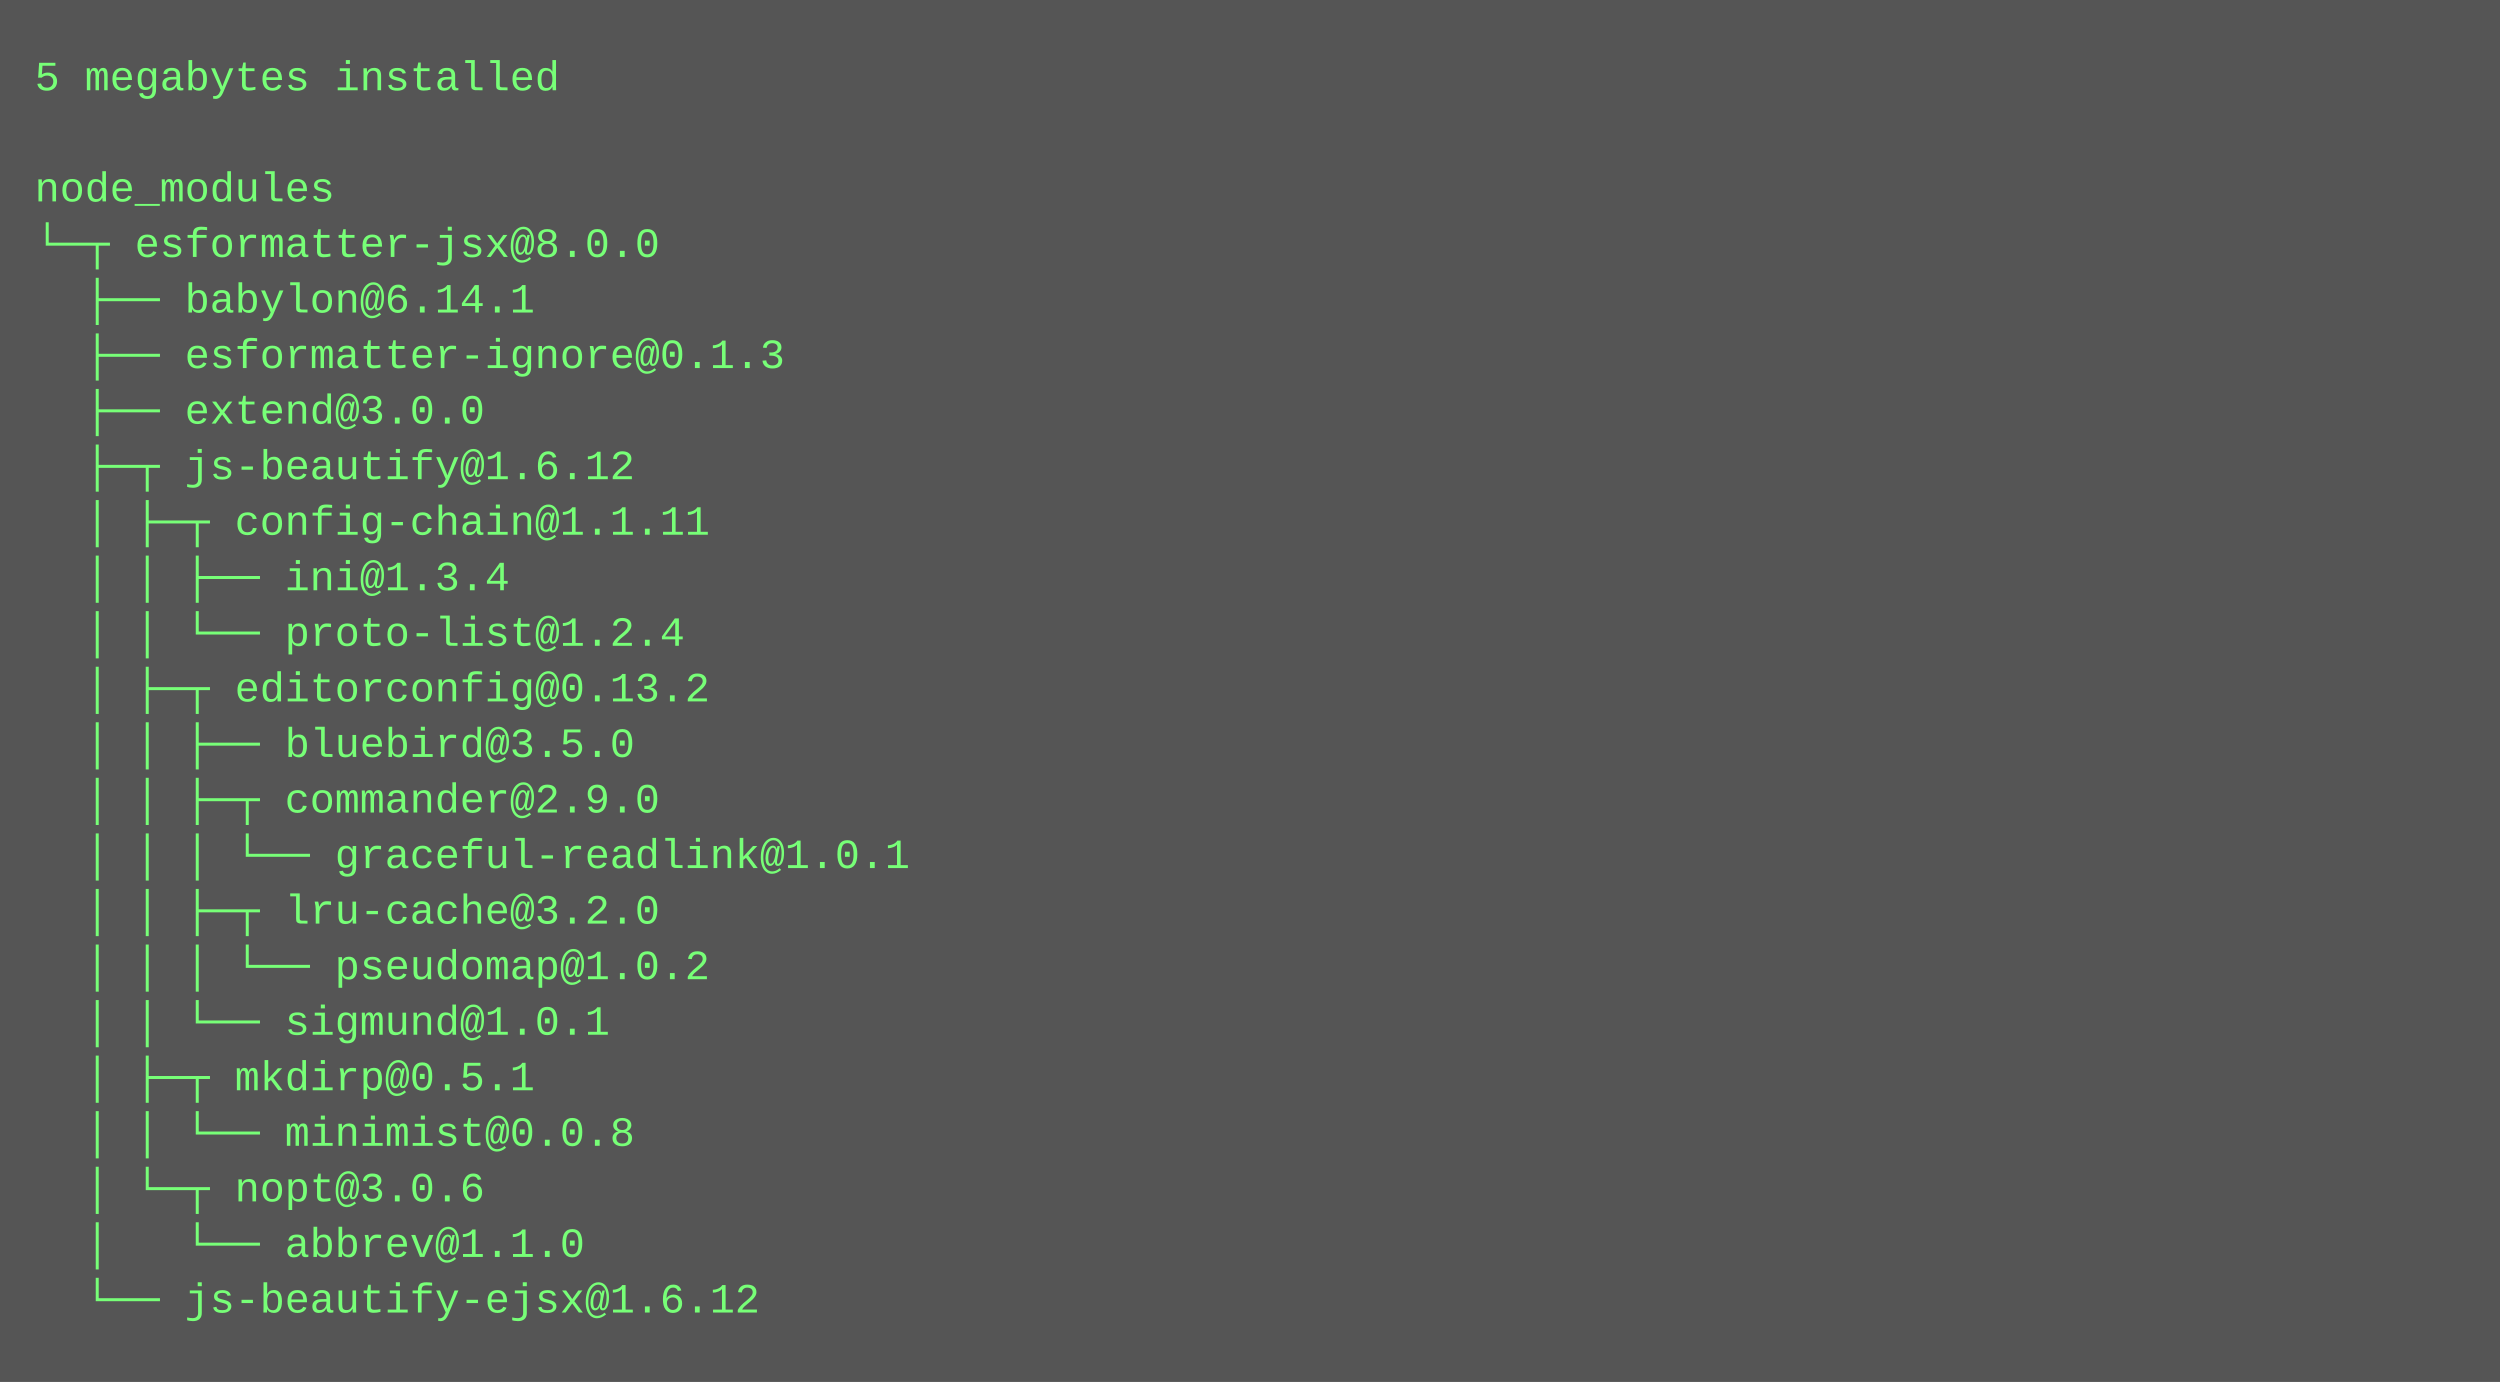
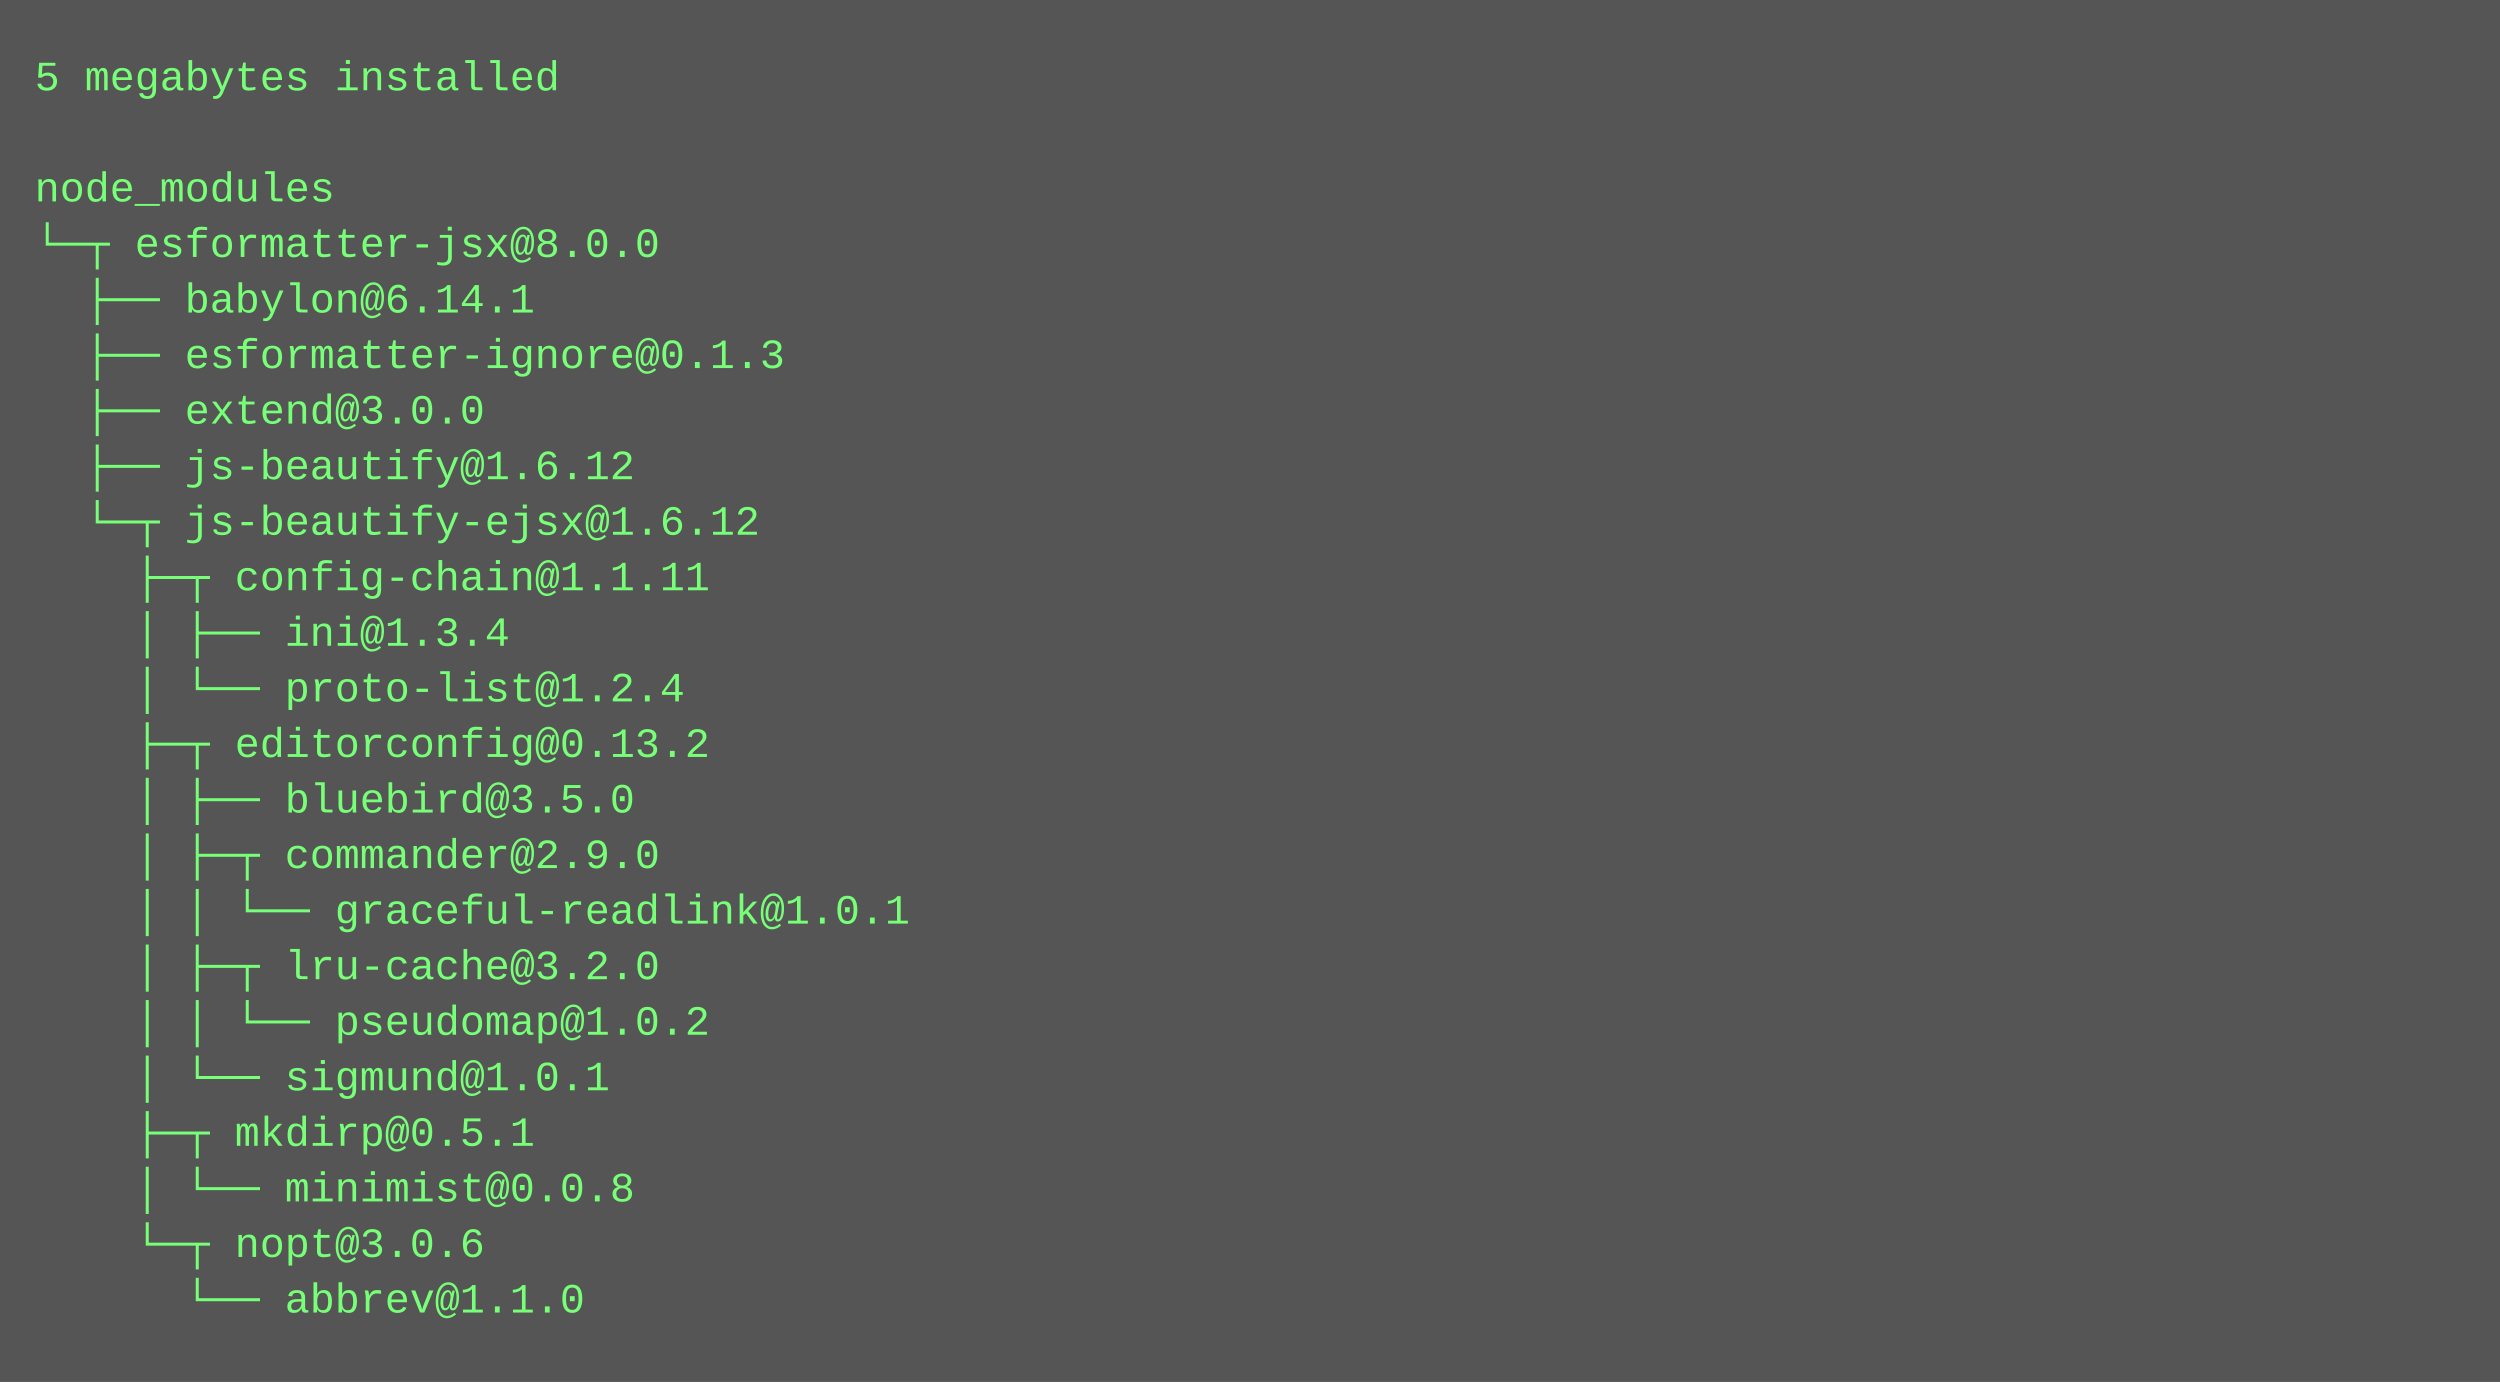
<svg xmlns="http://www.w3.org/2000/svg" height="398" width="720">
  <rect height="398" fill="#555" width="720" />
  <text fill="#7f7" font-family="Courier New" font-size="12" xml:space="preserve">
    <tspan x="10" y="26">5 megabytes installed</tspan>
    <tspan x="10" y="42" />
    <tspan x="10" y="58">node_modules</tspan>
    <tspan x="10" y="74">└─┬ esformatter-jsx@8.0.0 </tspan>
    <tspan x="10" y="90">  ├── babylon@6.14.1 </tspan>
    <tspan x="10" y="106">  ├── esformatter-ignore@0.1.3 </tspan>
    <tspan x="10" y="122">  ├── extend@3.0.0 </tspan>
-     <tspan x="10" y="138">  ├─┬ js-beautify@1.6.12 </tspan>
-     <tspan x="10" y="154">  │ ├─┬ config-chain@1.1.11 </tspan>
-     <tspan x="10" y="170">  │ │ ├── ini@1.3.4 </tspan>
-     <tspan x="10" y="186">  │ │ └── proto-list@1.2.4 </tspan>
-     <tspan x="10" y="202">  │ ├─┬ editorconfig@0.13.2 </tspan>
-     <tspan x="10" y="218">  │ │ ├── bluebird@3.5.0 </tspan>
-     <tspan x="10" y="234">  │ │ ├─┬ commander@2.9.0 </tspan>
-     <tspan x="10" y="250">  │ │ │ └── graceful-readlink@1.0.1 </tspan>
-     <tspan x="10" y="266">  │ │ ├─┬ lru-cache@3.2.0 </tspan>
-     <tspan x="10" y="282">  │ │ │ └── pseudomap@1.0.2 </tspan>
-     <tspan x="10" y="298">  │ │ └── sigmund@1.0.1 </tspan>
-     <tspan x="10" y="314">  │ ├─┬ mkdirp@0.5.1 </tspan>
-     <tspan x="10" y="330">  │ │ └── minimist@0.0.8 </tspan>
-     <tspan x="10" y="346">  │ └─┬ nopt@3.0.6 </tspan>
-     <tspan x="10" y="362">  │   └── abbrev@1.1.0 </tspan>
-     <tspan x="10" y="378">  └── js-beautify-ejsx@1.6.12</tspan>
+     <tspan x="10" y="138">  ├── js-beautify@1.6.12 </tspan>
+     <tspan x="10" y="154">  └─┬ js-beautify-ejsx@1.6.12 </tspan>
+     <tspan x="10" y="170">    ├─┬ config-chain@1.1.11 </tspan>
+     <tspan x="10" y="186">    │ ├── ini@1.3.4 </tspan>
+     <tspan x="10" y="202">    │ └── proto-list@1.2.4 </tspan>
+     <tspan x="10" y="218">    ├─┬ editorconfig@0.13.2 </tspan>
+     <tspan x="10" y="234">    │ ├── bluebird@3.5.0 </tspan>
+     <tspan x="10" y="250">    │ ├─┬ commander@2.9.0 </tspan>
+     <tspan x="10" y="266">    │ │ └── graceful-readlink@1.0.1 </tspan>
+     <tspan x="10" y="282">    │ ├─┬ lru-cache@3.2.0 </tspan>
+     <tspan x="10" y="298">    │ │ └── pseudomap@1.0.2 </tspan>
+     <tspan x="10" y="314">    │ └── sigmund@1.0.1 </tspan>
+     <tspan x="10" y="330">    ├─┬ mkdirp@0.5.1 </tspan>
+     <tspan x="10" y="346">    │ └── minimist@0.0.8 </tspan>
+     <tspan x="10" y="362">    └─┬ nopt@3.0.6 </tspan>
+     <tspan x="10" y="378">      └── abbrev@1.1.0</tspan>
  </text>
</svg>
